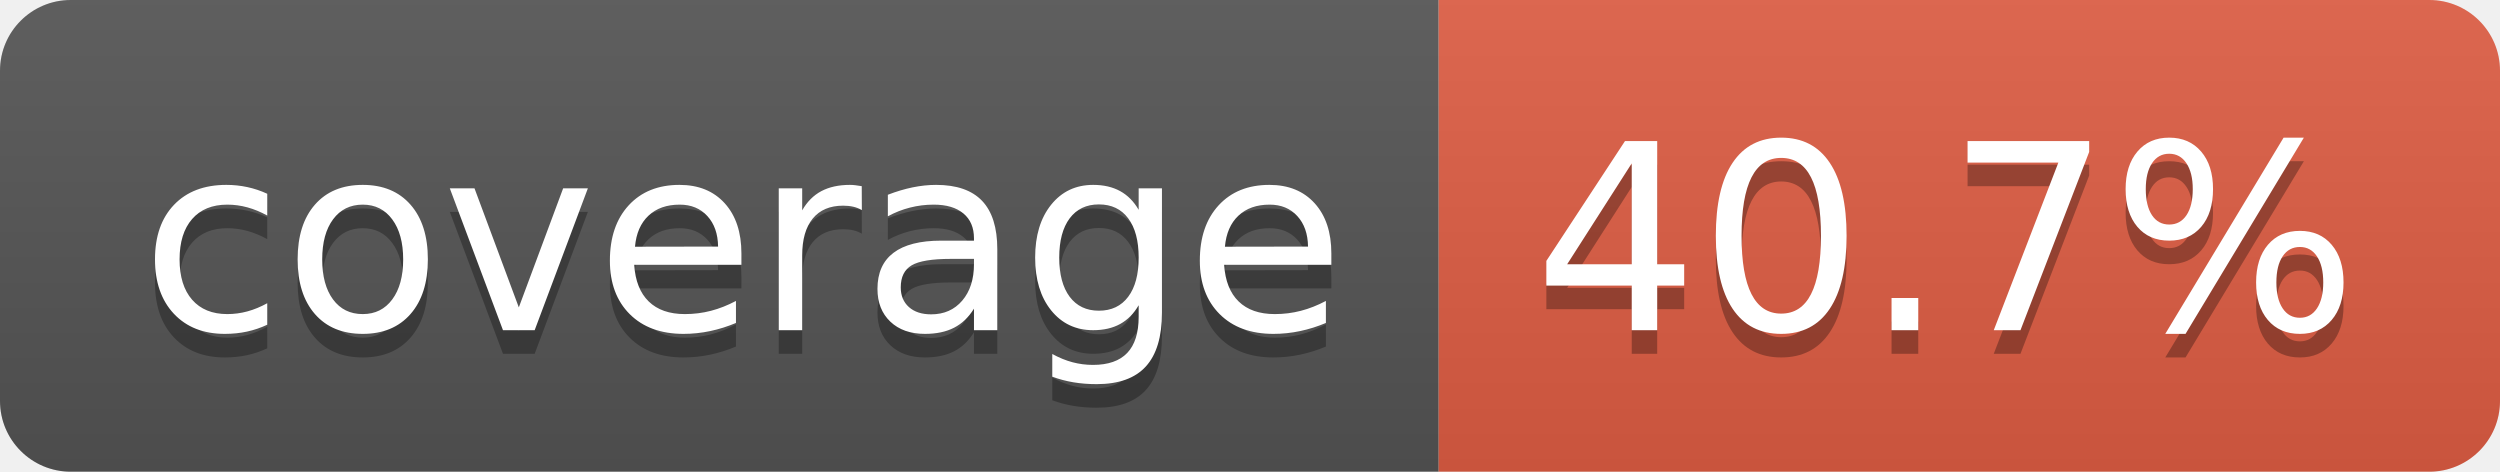
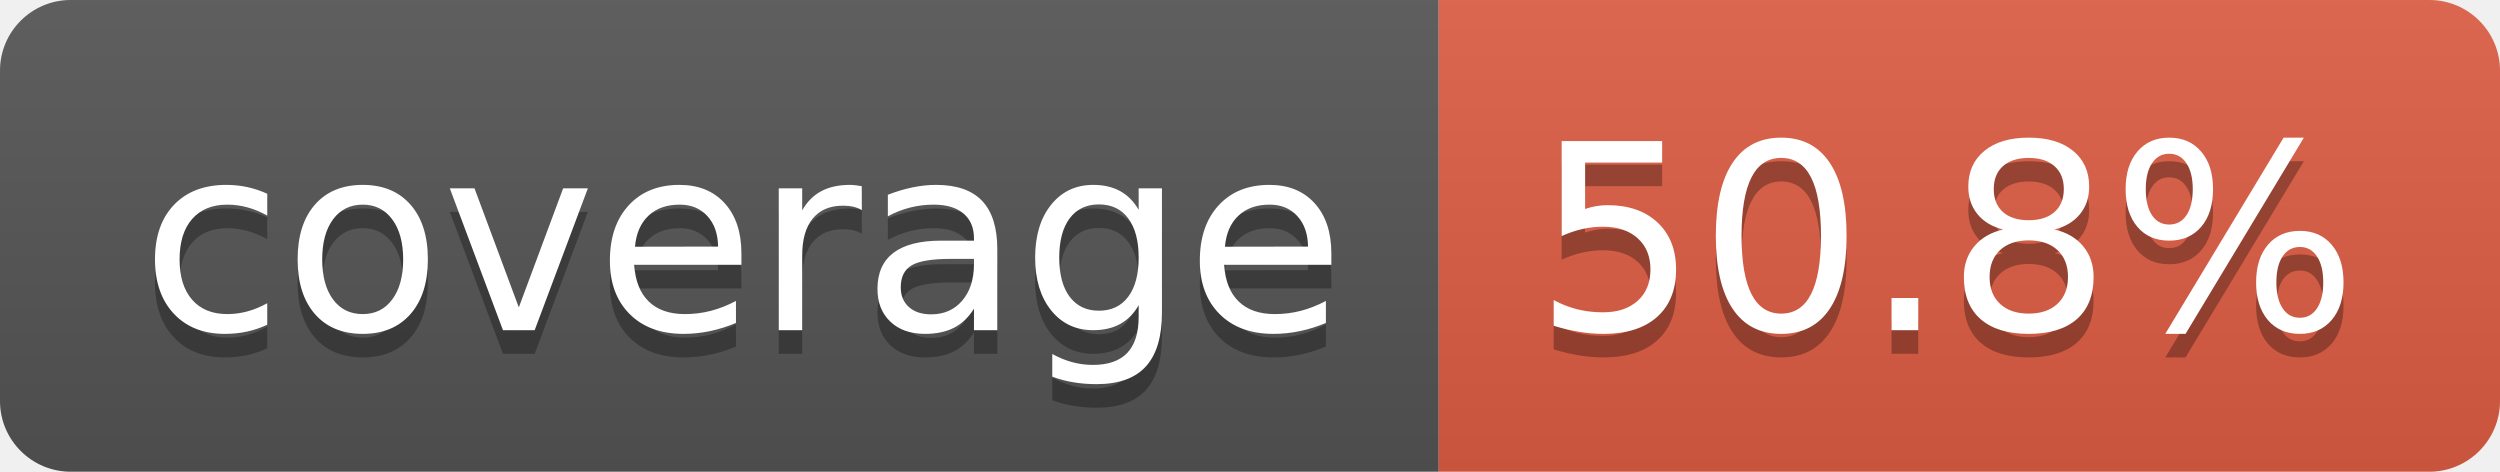
- <svg xmlns="http://www.w3.org/2000/svg" width="106" height="20" role="img" aria-label="coverage: 40.7%">
+ <svg xmlns="http://www.w3.org/2000/svg" width="106" height="20" role="img" aria-label="coverage: 50.8%">
  <linearGradient id="s" x2="0" y2="100%">
    <stop offset="0" stop-color="#bbb" stop-opacity=".1" />
    <stop offset="1" stop-opacity=".1" />
  </linearGradient>
  <clipPath id="r">
    <rect width="106" height="20" rx="3" fill="#fff" />
  </clipPath>
  <g clip-path="url(#r)">
    <rect width="61" height="20" fill="#555" />
    <rect x="61" width="45" height="20" fill="#e05d44" />
    <rect width="106" height="20" fill="url(#s)" />
  </g>
  <g fill="#fff" text-anchor="middle" font-family="Verdana,Geneva,DejaVu Sans,sans-serif" text-rendering="geometricPrecision" font-size="110">
    <text aria-hidden="true" x="315" y="150" fill="#010101" fill-opacity=".3" transform="scale(.1)" textLength="510">coverage</text>
    <text x="315" y="140" transform="scale(.1)" fill="#fff" textLength="510">coverage</text>
-     <text aria-hidden="true" x="825" y="150" fill="#010101" fill-opacity=".3" transform="scale(.1)" textLength="350">40.7%</text>
-     <text x="825" y="140" transform="scale(.1)" fill="#fff" textLength="350">40.7%</text>
+     <text aria-hidden="true" x="825" y="150" fill="#010101" fill-opacity=".3" transform="scale(.1)" textLength="350">50.8%</text>
+     <text x="825" y="140" transform="scale(.1)" fill="#fff" textLength="350">50.8%</text>
  </g>
</svg>
